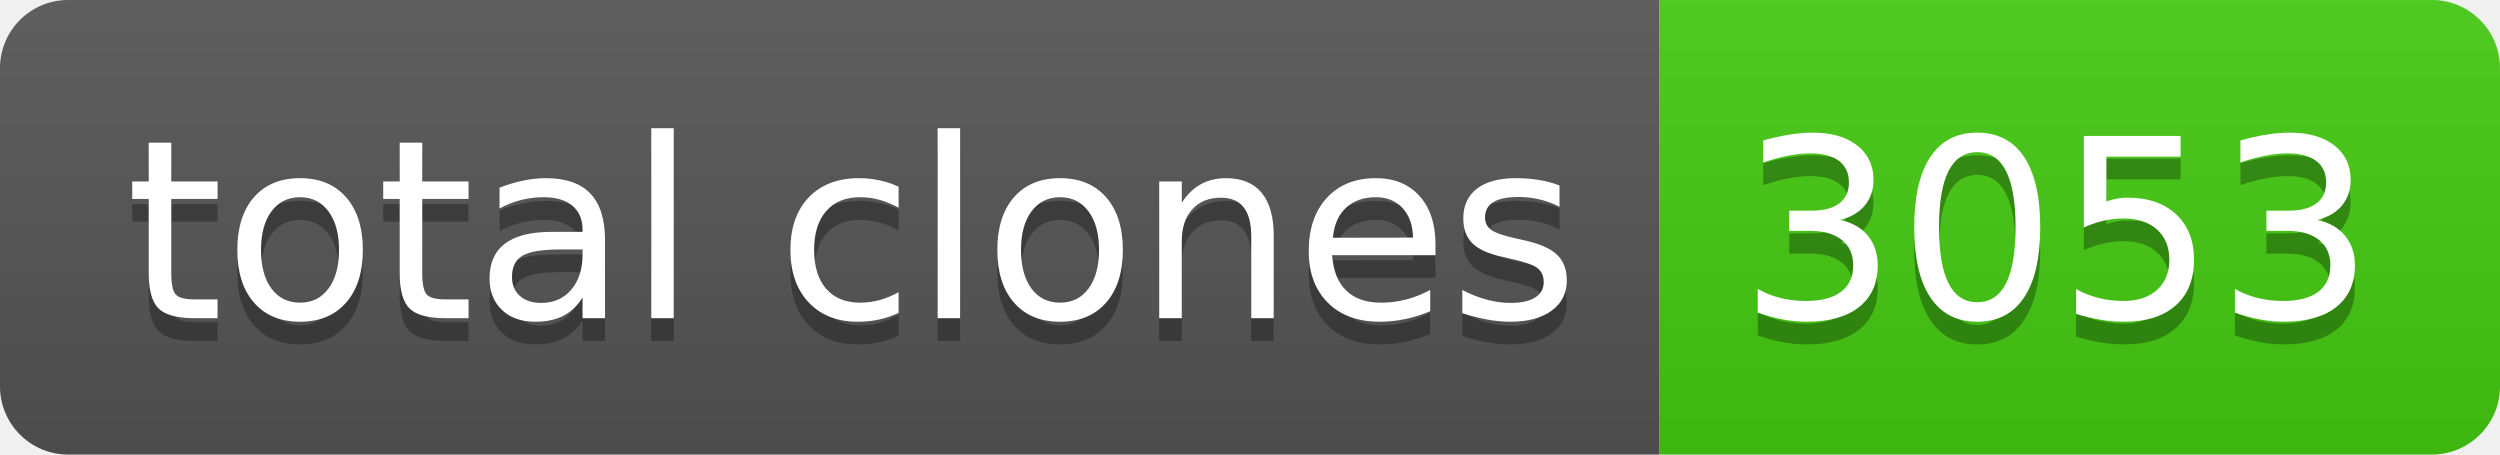
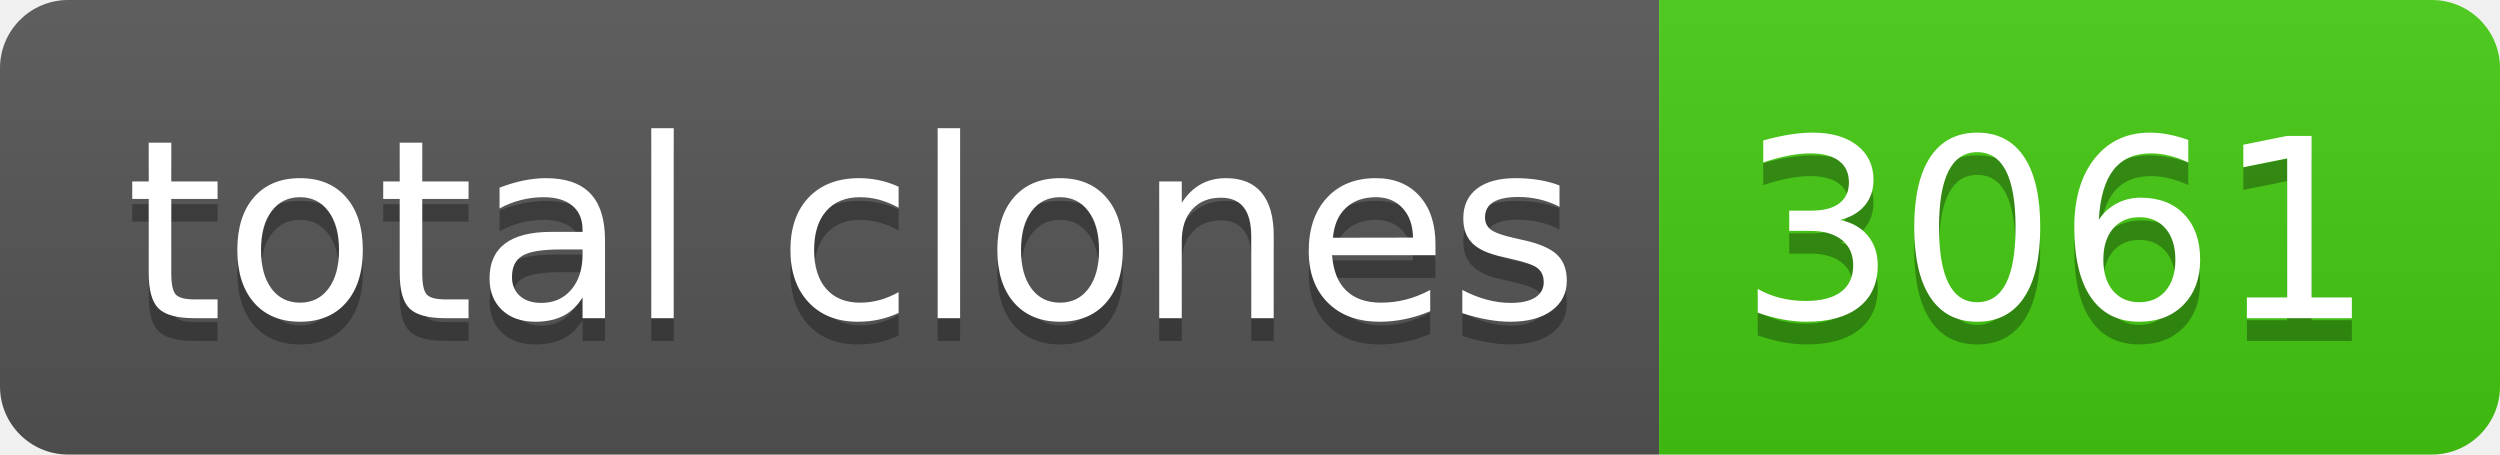
- <svg xmlns="http://www.w3.org/2000/svg" width="110" height="20" role="img" aria-label="total clones: 3053">
+ <svg xmlns="http://www.w3.org/2000/svg" width="110" height="20" role="img" aria-label="total clones: 3061">
  <linearGradient id="s" x2="0" y2="100%">
    <stop offset="0" stop-color="#bbb" stop-opacity=".1" />
    <stop offset="1" stop-opacity=".1" />
  </linearGradient>
  <clipPath id="r">
    <rect width="110" height="20" rx="3" fill="#fff" />
  </clipPath>
  <g clip-path="url(#r)">
    <rect width="73" height="20" fill="#555" />
    <rect x="73" width="37" height="20" fill="#4c1" />
    <rect width="110" height="20" fill="url(#s)" />
  </g>
  <g fill="#fff" text-anchor="middle" font-family="Verdana,Geneva,DejaVu Sans,sans-serif" text-rendering="geometricPrecision" font-size="110">
    <text aria-hidden="true" x="375" y="150" fill="#010101" fill-opacity=".3" transform="scale(.1)" textLength="630">total clones</text>
    <text x="375" y="140" transform="scale(.1)" fill="#fff" textLength="630">total clones</text>
-     <text aria-hidden="true" x="905" y="150" fill="#010101" fill-opacity=".3" transform="scale(.1)" textLength="270">3053</text>
-     <text x="905" y="140" transform="scale(.1)" fill="#fff" textLength="270">3053</text>
+     <text aria-hidden="true" x="905" y="150" fill="#010101" fill-opacity=".3" transform="scale(.1)" textLength="270">3061</text>
+     <text x="905" y="140" transform="scale(.1)" fill="#fff" textLength="270">3061</text>
  </g>
</svg>
